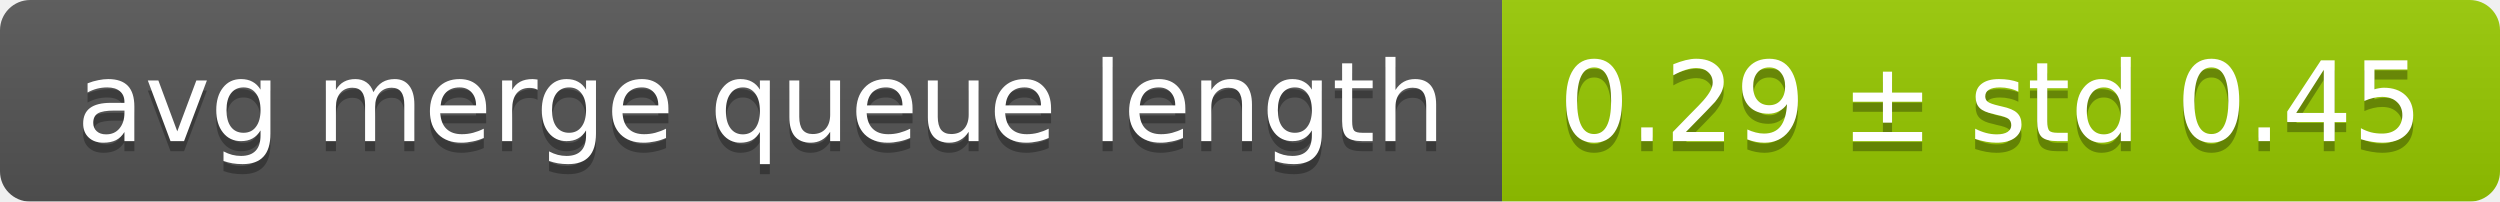
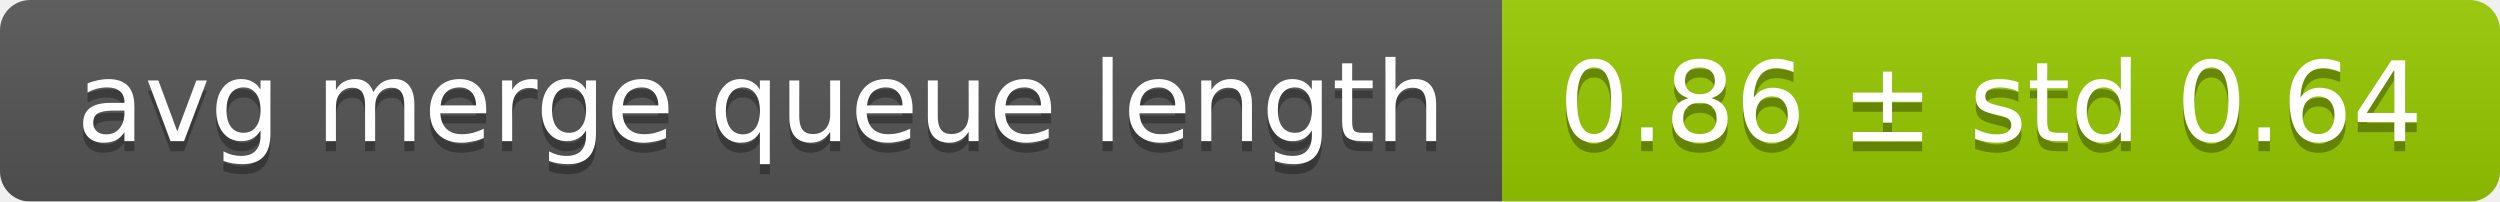
<svg xmlns="http://www.w3.org/2000/svg" width="248" height="20">
  <linearGradient id="smooth" x2="0" y2="100%">
    <stop offset="0" stop-color="#bbb" stop-opacity=".1" />
    <stop offset="1" stop-opacity=".1" />
  </linearGradient>
  <mask id="round">
    <rect width="248" height="20" rx="3" fill="#fff" />
  </mask>
  <g mask="url(#round)">
    <rect width="149" height="20" fill="#555" />
    <rect x="149" width="99" height="20" fill="#97ca00" />
    <rect width="248" height="20" fill="url(#smooth)" />
  </g>
  <g fill="#fff" text-anchor="middle" font-family="DejaVu Sans,Verdana,Geneva,sans-serif" font-size="11">
    <text x="75.5" y="15" fill="#010101" fill-opacity=".3">avg merge queue length</text>
    <text x="75.5" y="14">avg merge queue length</text>
-     <text x="197.5" y="15" fill="#010101" fill-opacity=".3">0.29 ± std 0.45</text>
-     <text x="197.5" y="14">0.29 ± std 0.45</text>
+     <text x="197.5" y="15" fill="#010101" fill-opacity=".3">0.86 ± std 0.64</text>
+     <text x="197.5" y="14">0.86 ± std 0.64</text>
  </g>
</svg>
